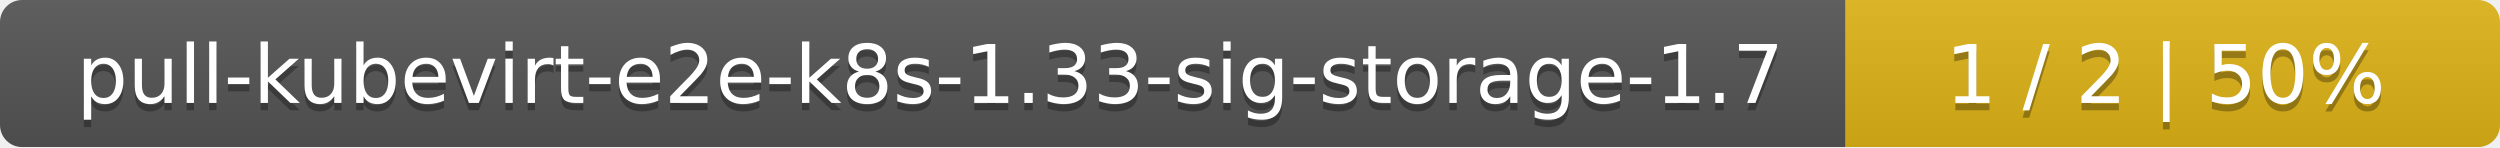
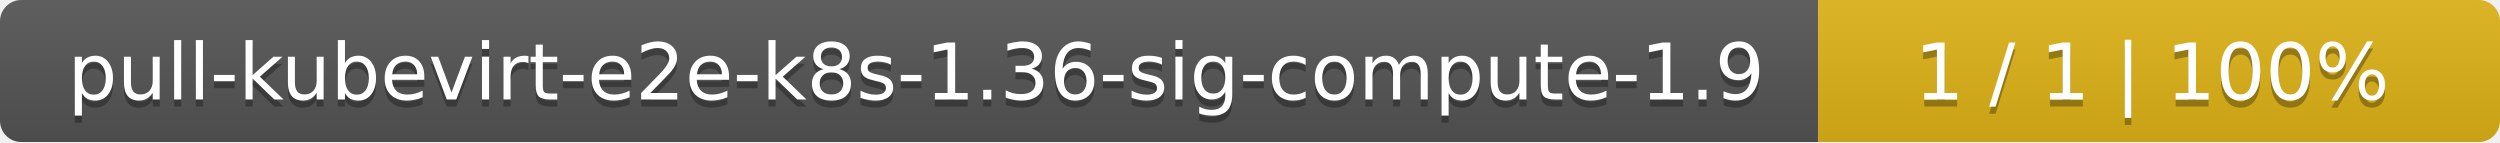
- <svg xmlns="http://www.w3.org/2000/svg" width="340" height="20">
+ <svg xmlns="http://www.w3.org/2000/svg" width="352" height="20">
  <linearGradient id="smooth" x2="0" y2="100%">
    <stop offset="0" stop-color="#bbb" stop-opacity=".1" />
    <stop offset="1" stop-opacity=".1" />
  </linearGradient>
  <mask id="round">
-     <rect width="340" height="20" rx="3" fill="#fff" />
+     <rect width="352" height="20" rx="3" fill="#fff" />
  </mask>
  <g mask="url(#round)">
-     <rect width="251" height="20" fill="#555" />
-     <rect x="251" width="89" height="20" fill="#dfb317" />
-     <rect width="340" height="20" fill="url(#smooth)" />
+     <rect width="256" height="20" fill="#555" />
+     <rect x="256" width="96" height="20" fill="#dfb317" />
+     <rect width="352" height="20" fill="url(#smooth)" />
  </g>
  <g fill="#fff" text-anchor="middle" font-family="DejaVu Sans,Verdana,Geneva,sans-serif" font-size="11">
-     <text x="126.5" y="15" fill="#010101" fill-opacity=".3">pull-kubevirt-e2e-k8s-1.33-sig-storage-1.7</text>
-     <text x="126.5" y="14">pull-kubevirt-e2e-k8s-1.33-sig-storage-1.7</text>
-     <text x="294.5" y="15" fill="#010101" fill-opacity=".3">1 / 2    |    50%</text>
-     <text x="294.5" y="14">1 / 2    |    50%</text>
+     <text x="129" y="15" fill="#010101" fill-opacity=".3">pull-kubevirt-e2e-k8s-1.36-sig-compute-1.9</text>
+     <text x="129" y="14">pull-kubevirt-e2e-k8s-1.36-sig-compute-1.9</text>
+     <text x="303" y="15" fill="#010101" fill-opacity=".3">1 / 1    |    100%</text>
+     <text x="303" y="14">1 / 1    |    100%</text>
  </g>
</svg>
